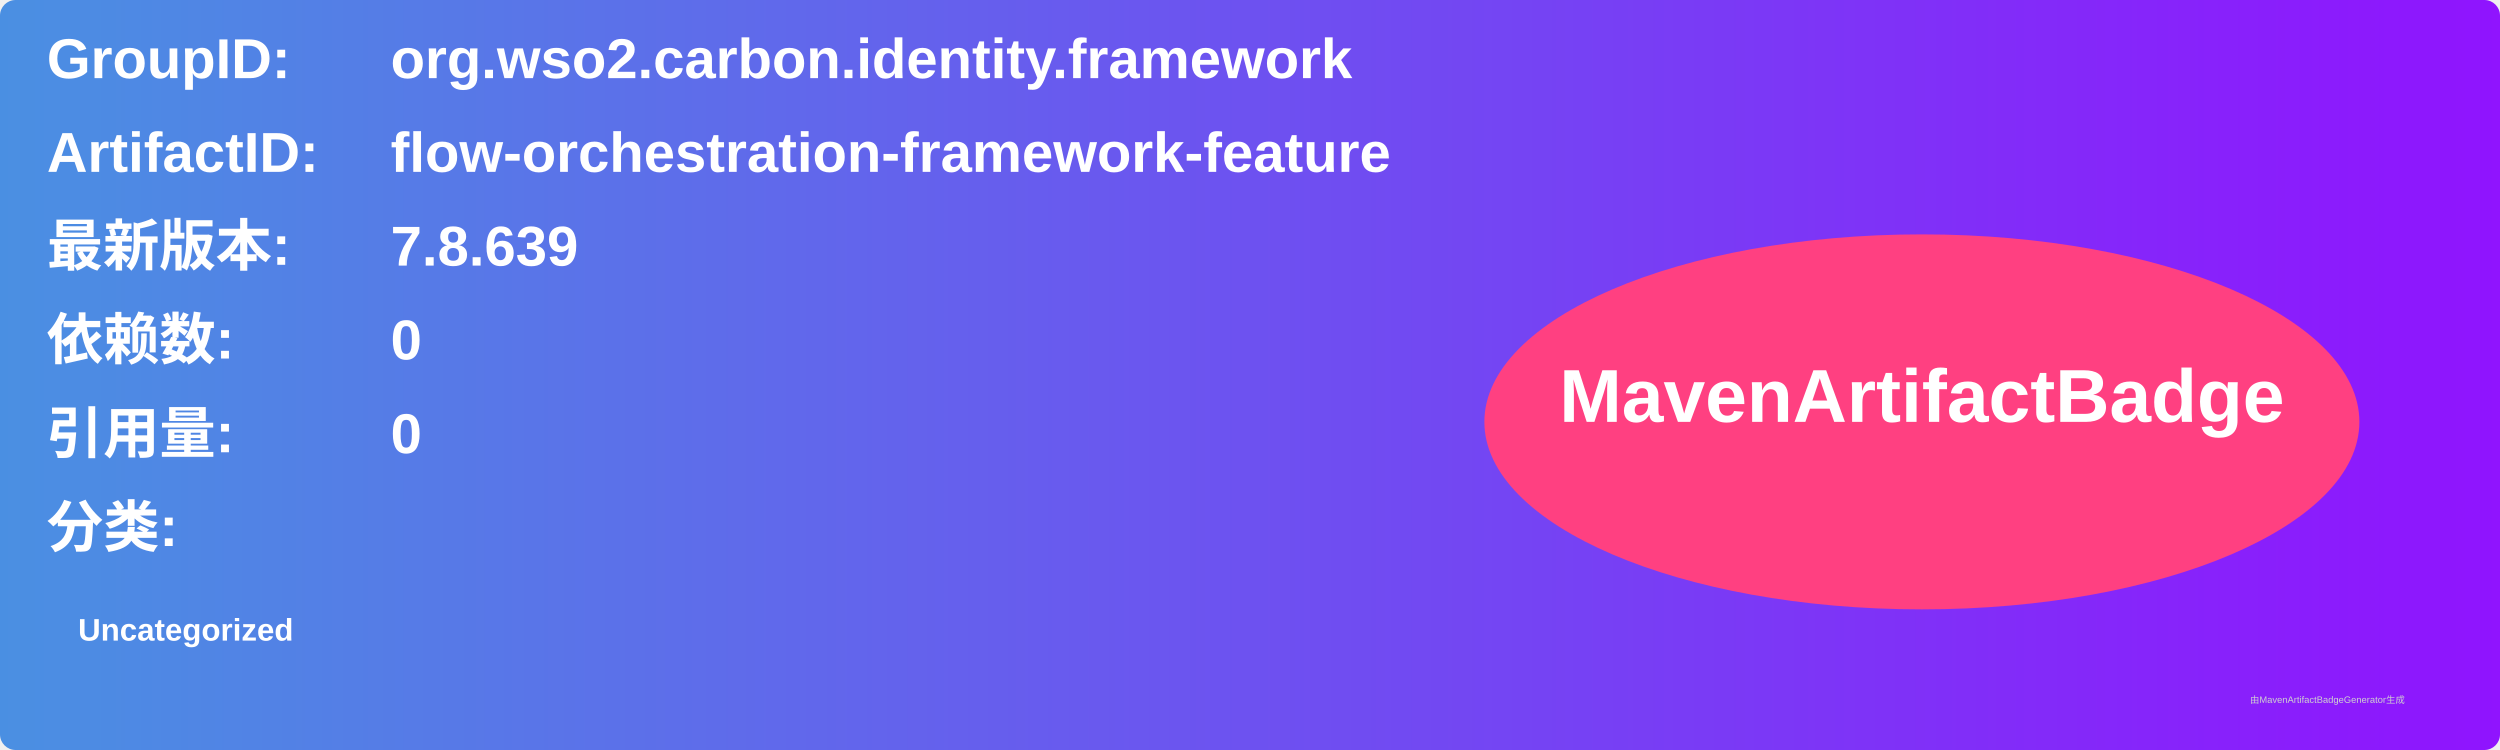
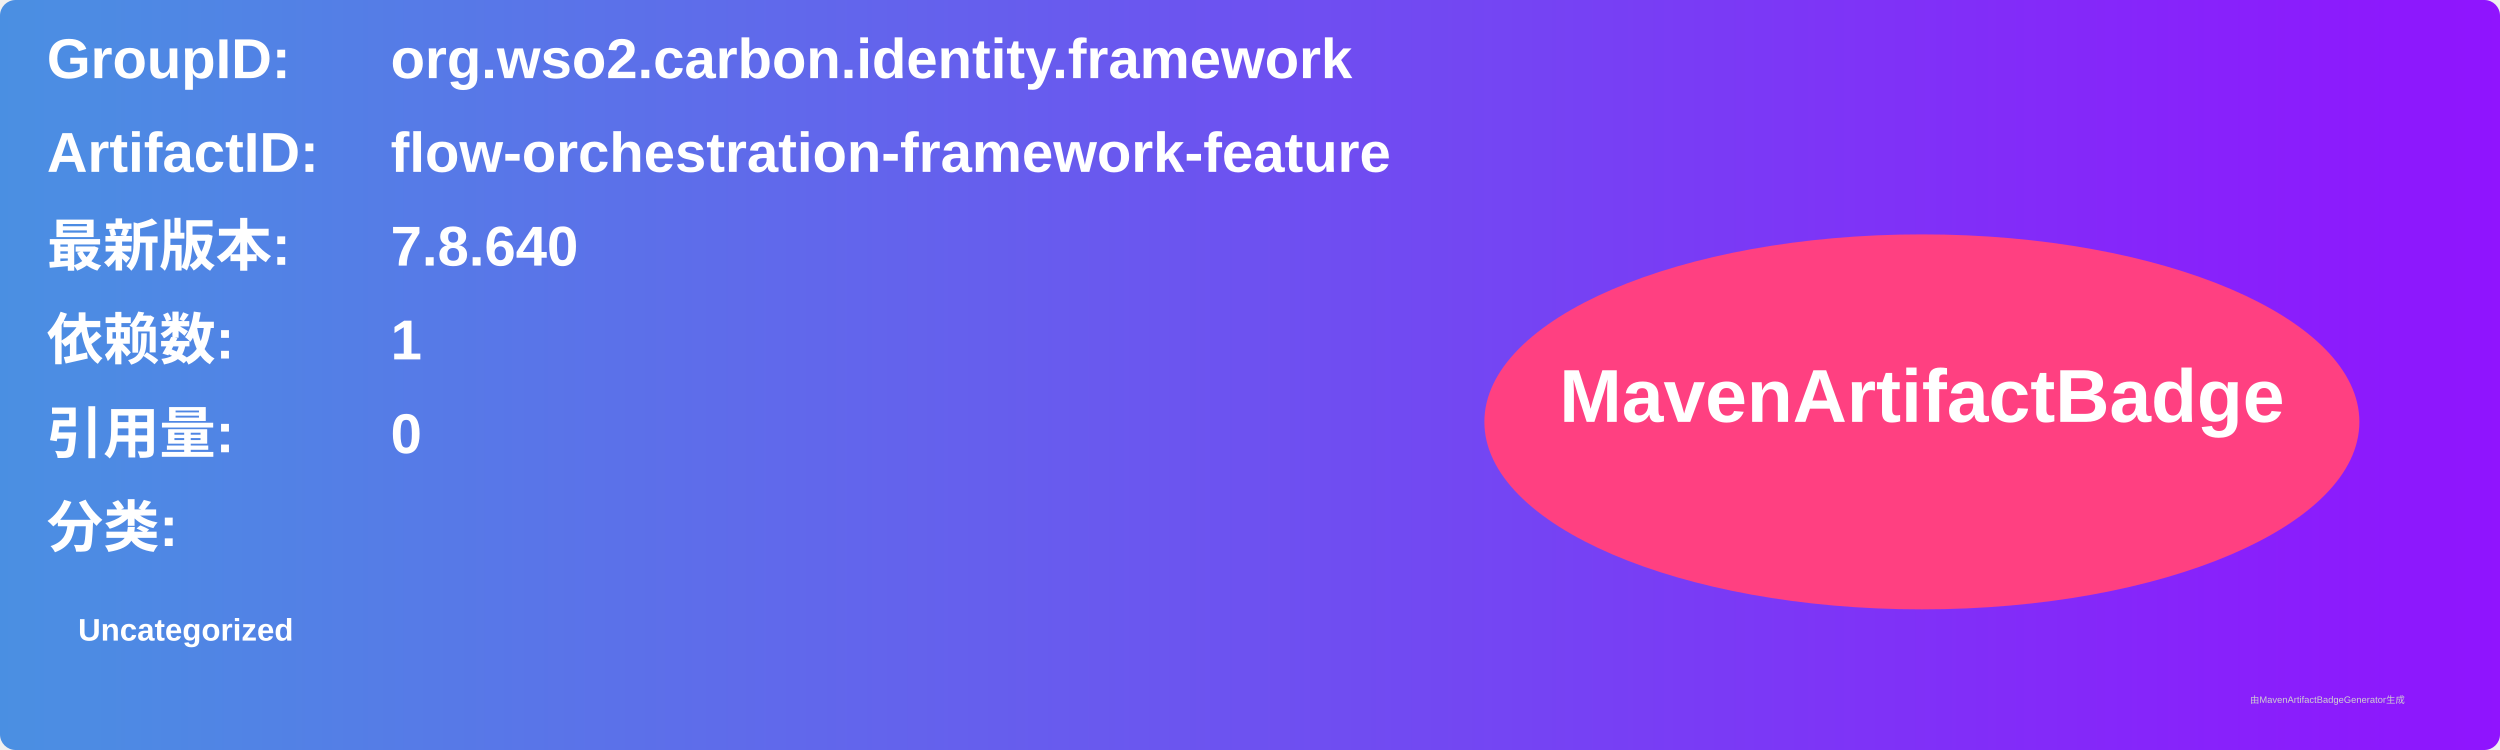
<svg xmlns="http://www.w3.org/2000/svg" width="800" height="240" viewBox="0 0 800 240">
  <linearGradient id="grad" x1="0%" y1="0%" x2="100%" y2="0%">
    <stop offset="0%" stop-color="#4a90e2" />
    <stop offset="100%" stop-color="#9013fe" />
  </linearGradient>
  <rect width="100%" height="100%" rx="5" ry="5" fill="url(#grad)" />
  <g transform="translate(15, 15)">
    <text x="0" y="10" font-family="Arial" font-size="18" fill="white" font-weight="bold" width="260">GroupID:</text>
    <text x="110" y="10" font-family="Arial" font-size="18" fill="white" font-weight="bold" width="460">org.wso2.carbon.identity.framework</text>
    <text x="0" y="40" font-family="Arial" font-size="18" fill="white" font-weight="bold" width="260">ArtifactID:</text>
    <text x="110" y="40" font-family="Arial" font-size="18" fill="white" font-weight="bold" width="460">flow-orchestration-framework-feature</text>
    <text x="0" y="70" font-family="Arial" font-size="18" fill="white" font-weight="bold">最新版本:</text>
    <text x="110" y="70" font-family="Arial" font-size="18" fill="white" font-weight="bold">
-       <tspan font-weight="bold">7.8.639</tspan>
+       <tspan font-weight="bold">7.8.640</tspan>
    </text>
    <text x="0" y="100" font-family="Arial" font-size="18" fill="white" font-weight="bold">依赖数: </text>
    <text x="110" y="100" font-family="Arial" font-size="18" fill="white">
-       <tspan font-weight="bold">0</tspan>
+       <tspan font-weight="bold">1</tspan>
    </text>
    <text x="0" y="130" font-family="Arial" font-size="18" fill="white" font-weight="bold">引用量: </text>
    <text x="110" y="130" font-family="Arial" font-size="18" fill="white">
      <tspan font-weight="bold">0</tspan>
    </text>
    <text x="0" y="160" font-family="Arial" font-size="18" fill="white" font-weight="bold">分类:</text>
    <text x="10" y="190" font-family="Arial" font-size="10" fill="white">
      <tspan font-weight="bold">Uncategorized</tspan>
    </text>
    <ellipse cx="600" cy="120" rx="140" ry="60" fill="#ff4081" />
    <text x="600" y="120" text-anchor="middle" font-family="Arial" font-size="24" fill="white" font-weight="bold">MavenArtifactBadge</text>
  </g>
  <text x="720" y="225" font-family="Arial" font-size="3" fill="#d0d0d0">由MavenArtifactBadgeGenerator生成</text>
</svg>
